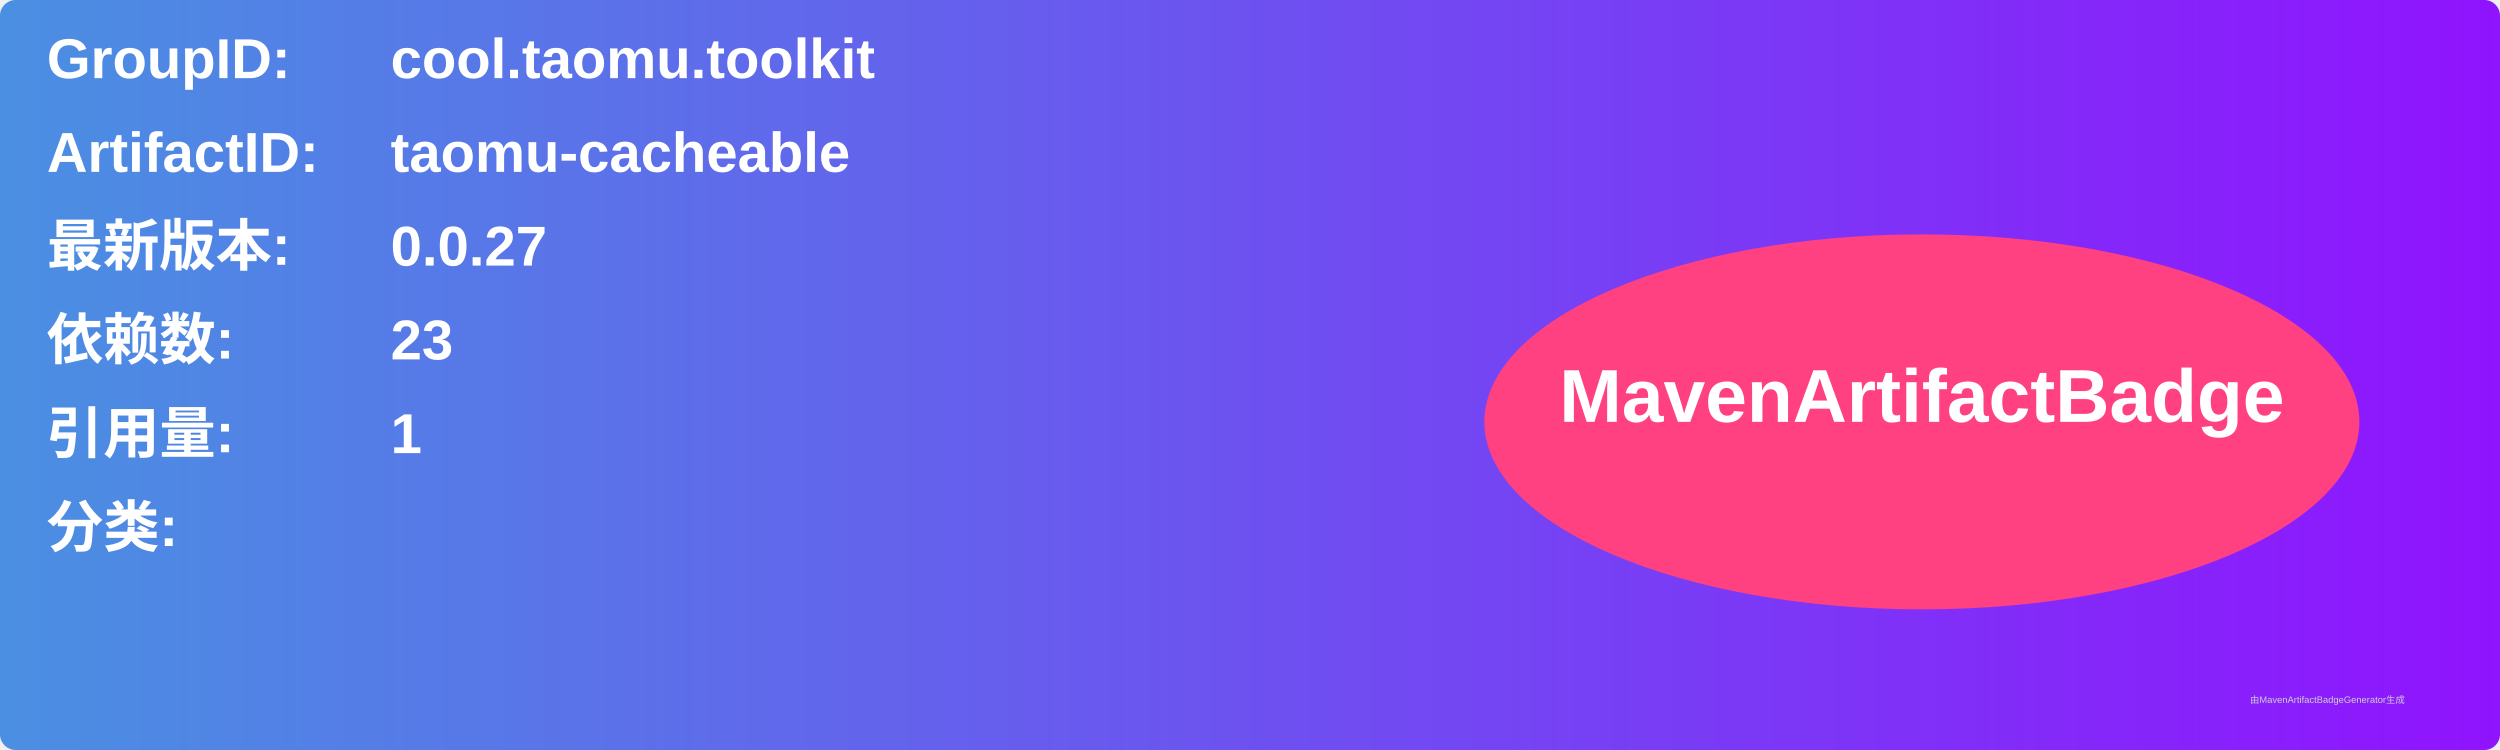
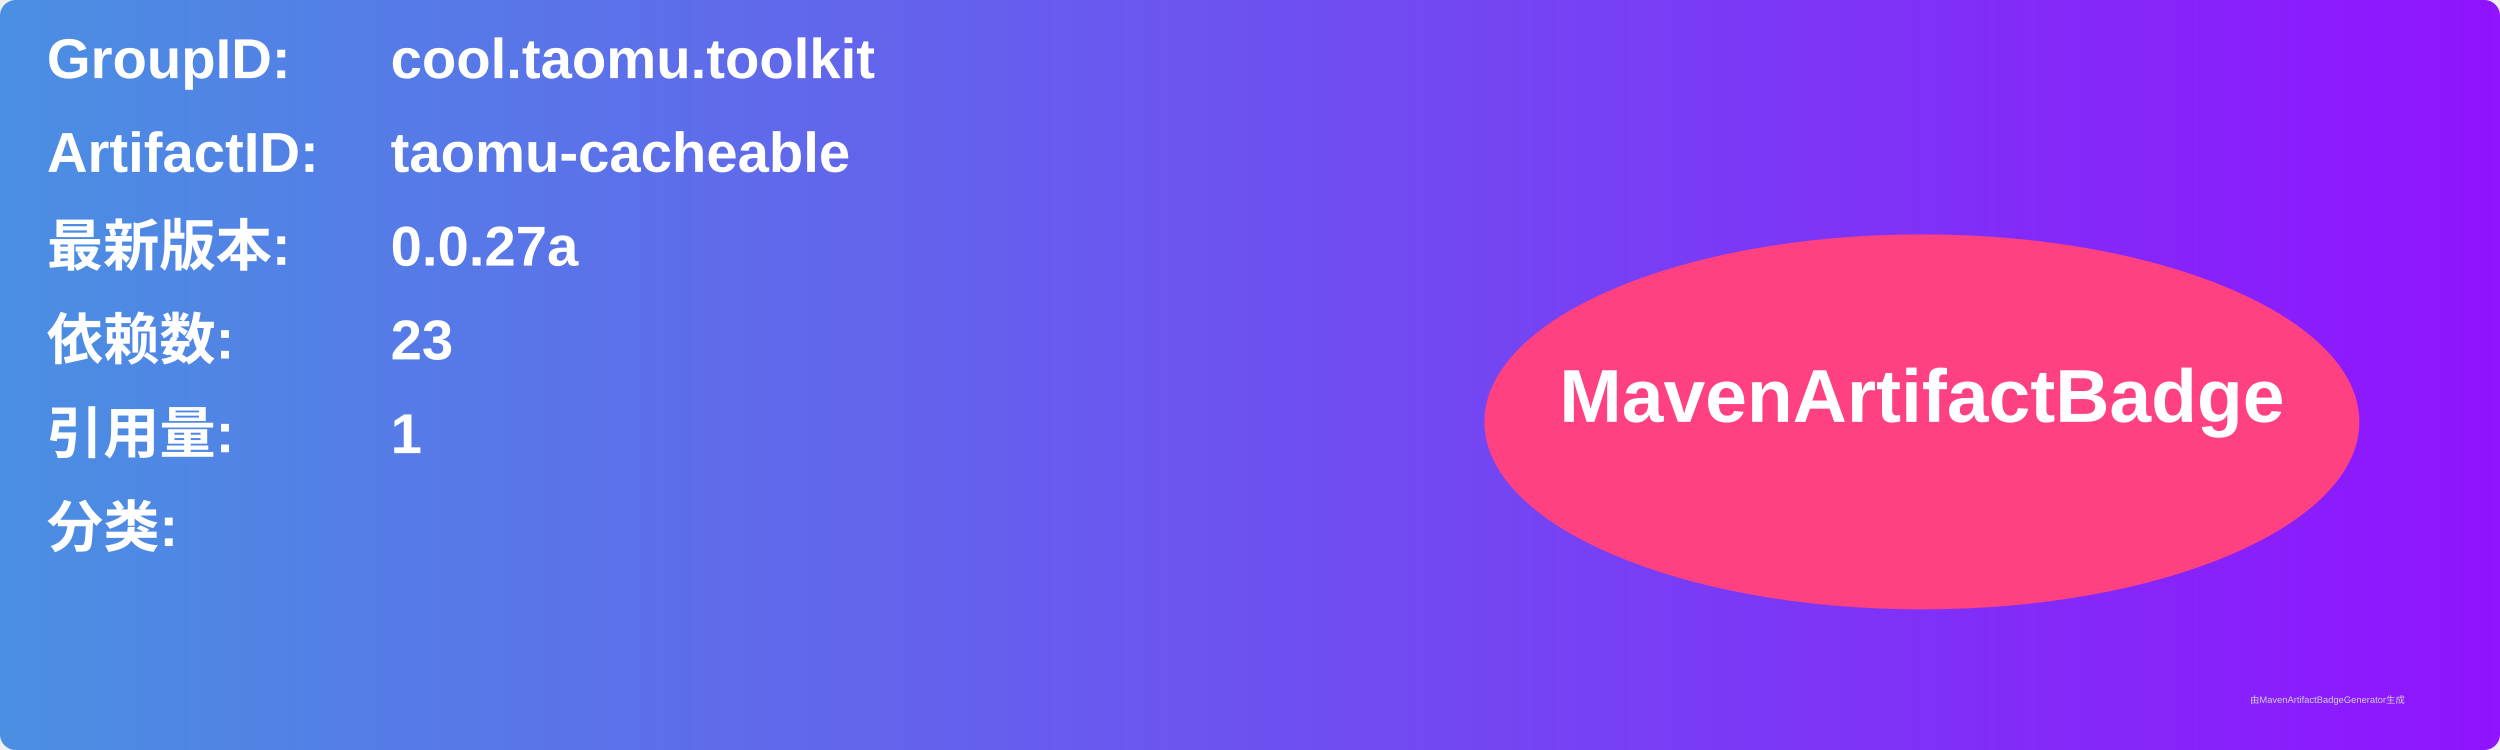
<svg xmlns="http://www.w3.org/2000/svg" width="800" height="240" viewBox="0 0 800 240">
  <linearGradient id="grad" x1="0%" y1="0%" x2="100%" y2="0%">
    <stop offset="0%" stop-color="#4a90e2" />
    <stop offset="100%" stop-color="#9013fe" />
  </linearGradient>
  <rect width="100%" height="100%" rx="5" ry="5" fill="url(#grad)" />
  <g transform="translate(15, 15)">
    <text x="0" y="10" font-family="Arial" font-size="18" fill="white" font-weight="bold" width="260">GroupID:</text>
    <text x="110" y="10" font-family="Arial" font-size="18" fill="white" font-weight="bold" width="460">cool.taomu.toolkit</text>
    <text x="0" y="40" font-family="Arial" font-size="18" fill="white" font-weight="bold" width="260">ArtifactID:</text>
    <text x="110" y="40" font-family="Arial" font-size="18" fill="white" font-weight="bold" width="460">taomu-cacheable</text>
    <text x="0" y="70" font-family="Arial" font-size="18" fill="white" font-weight="bold">最新版本:</text>
    <text x="110" y="70" font-family="Arial" font-size="18" fill="white" font-weight="bold">
-       <tspan font-weight="bold">0.0.27</tspan>
+       <tspan font-weight="bold">0.0.27a</tspan>
    </text>
    <text x="0" y="100" font-family="Arial" font-size="18" fill="white" font-weight="bold">依赖数: </text>
    <text x="110" y="100" font-family="Arial" font-size="18" fill="white">
      <tspan font-weight="bold">23</tspan>
    </text>
    <text x="0" y="130" font-family="Arial" font-size="18" fill="white" font-weight="bold">引用量: </text>
    <text x="110" y="130" font-family="Arial" font-size="18" fill="white">
      <tspan font-weight="bold">1</tspan>
    </text>
    <text x="0" y="160" font-family="Arial" font-size="18" fill="white" font-weight="bold">分类:</text>
    <text x="10" y="190" font-family="Arial" font-size="10" fill="white">
      <tspan font-weight="bold" />
    </text>
    <ellipse cx="600" cy="120" rx="140" ry="60" fill="#ff4081" />
    <text x="600" y="120" text-anchor="middle" font-family="Arial" font-size="24" fill="white" font-weight="bold">MavenArtifactBadge</text>
  </g>
  <text x="720" y="225" font-family="Arial" font-size="3" fill="#d0d0d0">由MavenArtifactBadgeGenerator生成</text>
</svg>
